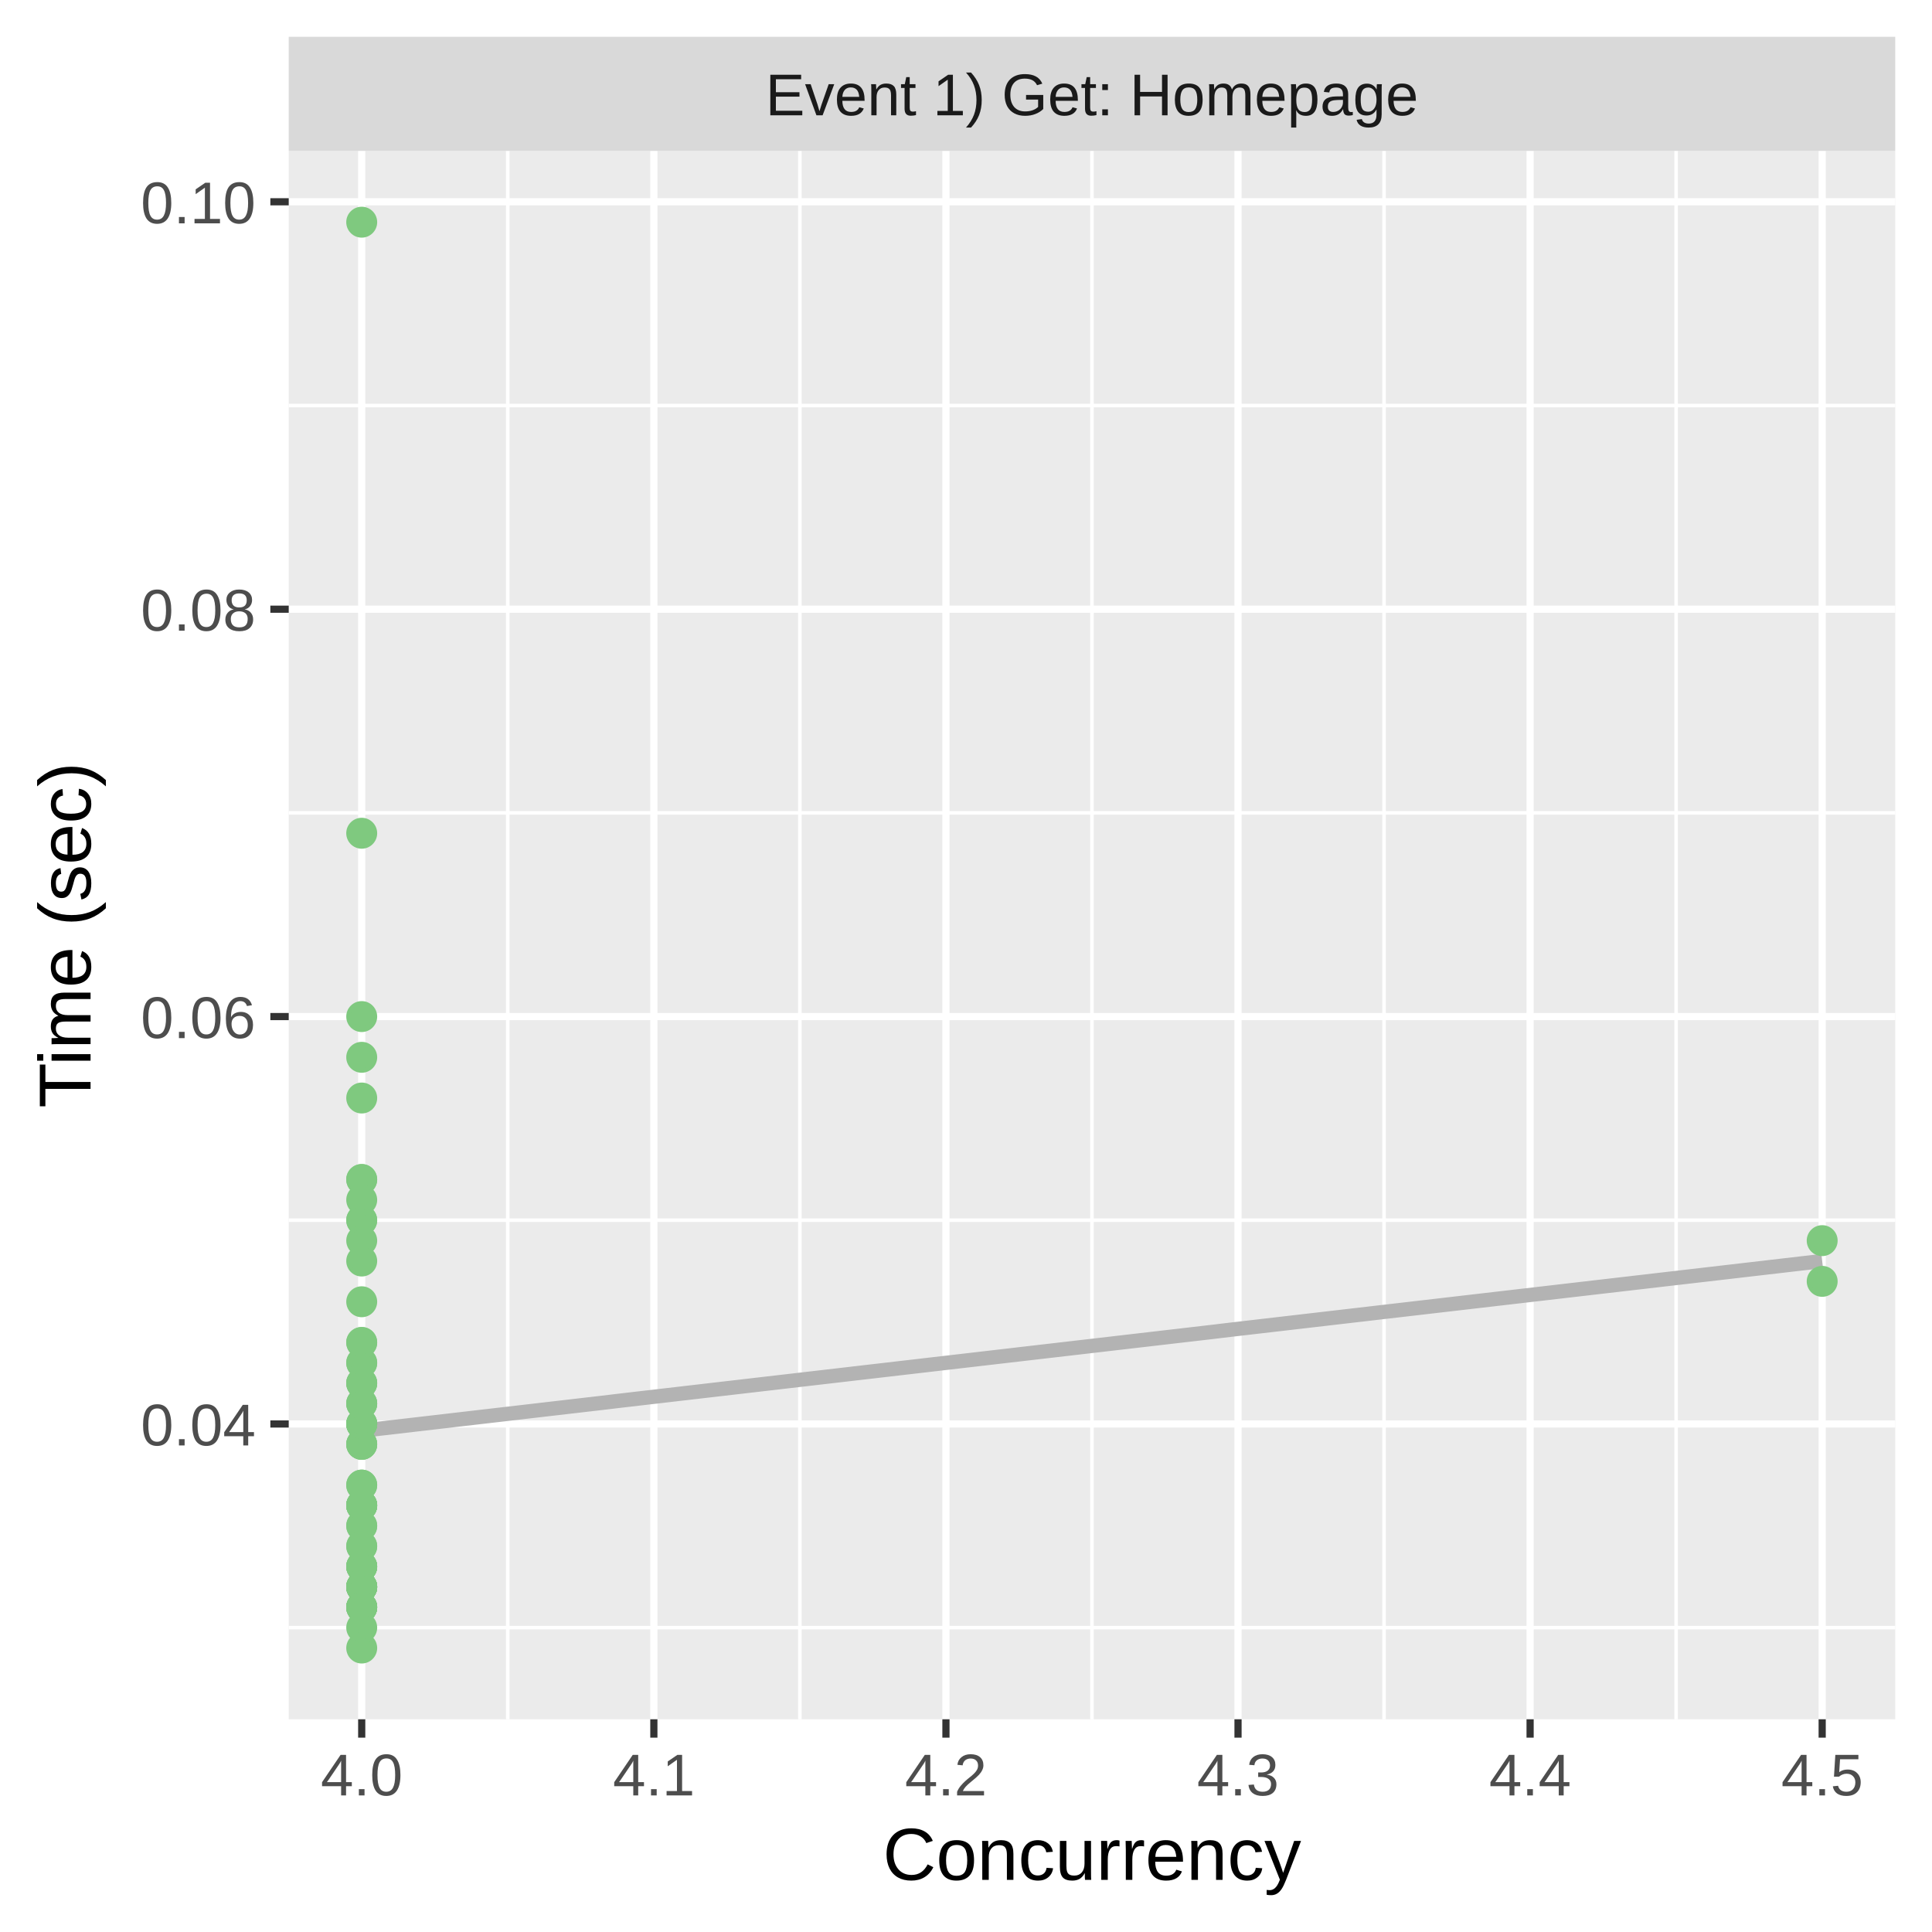
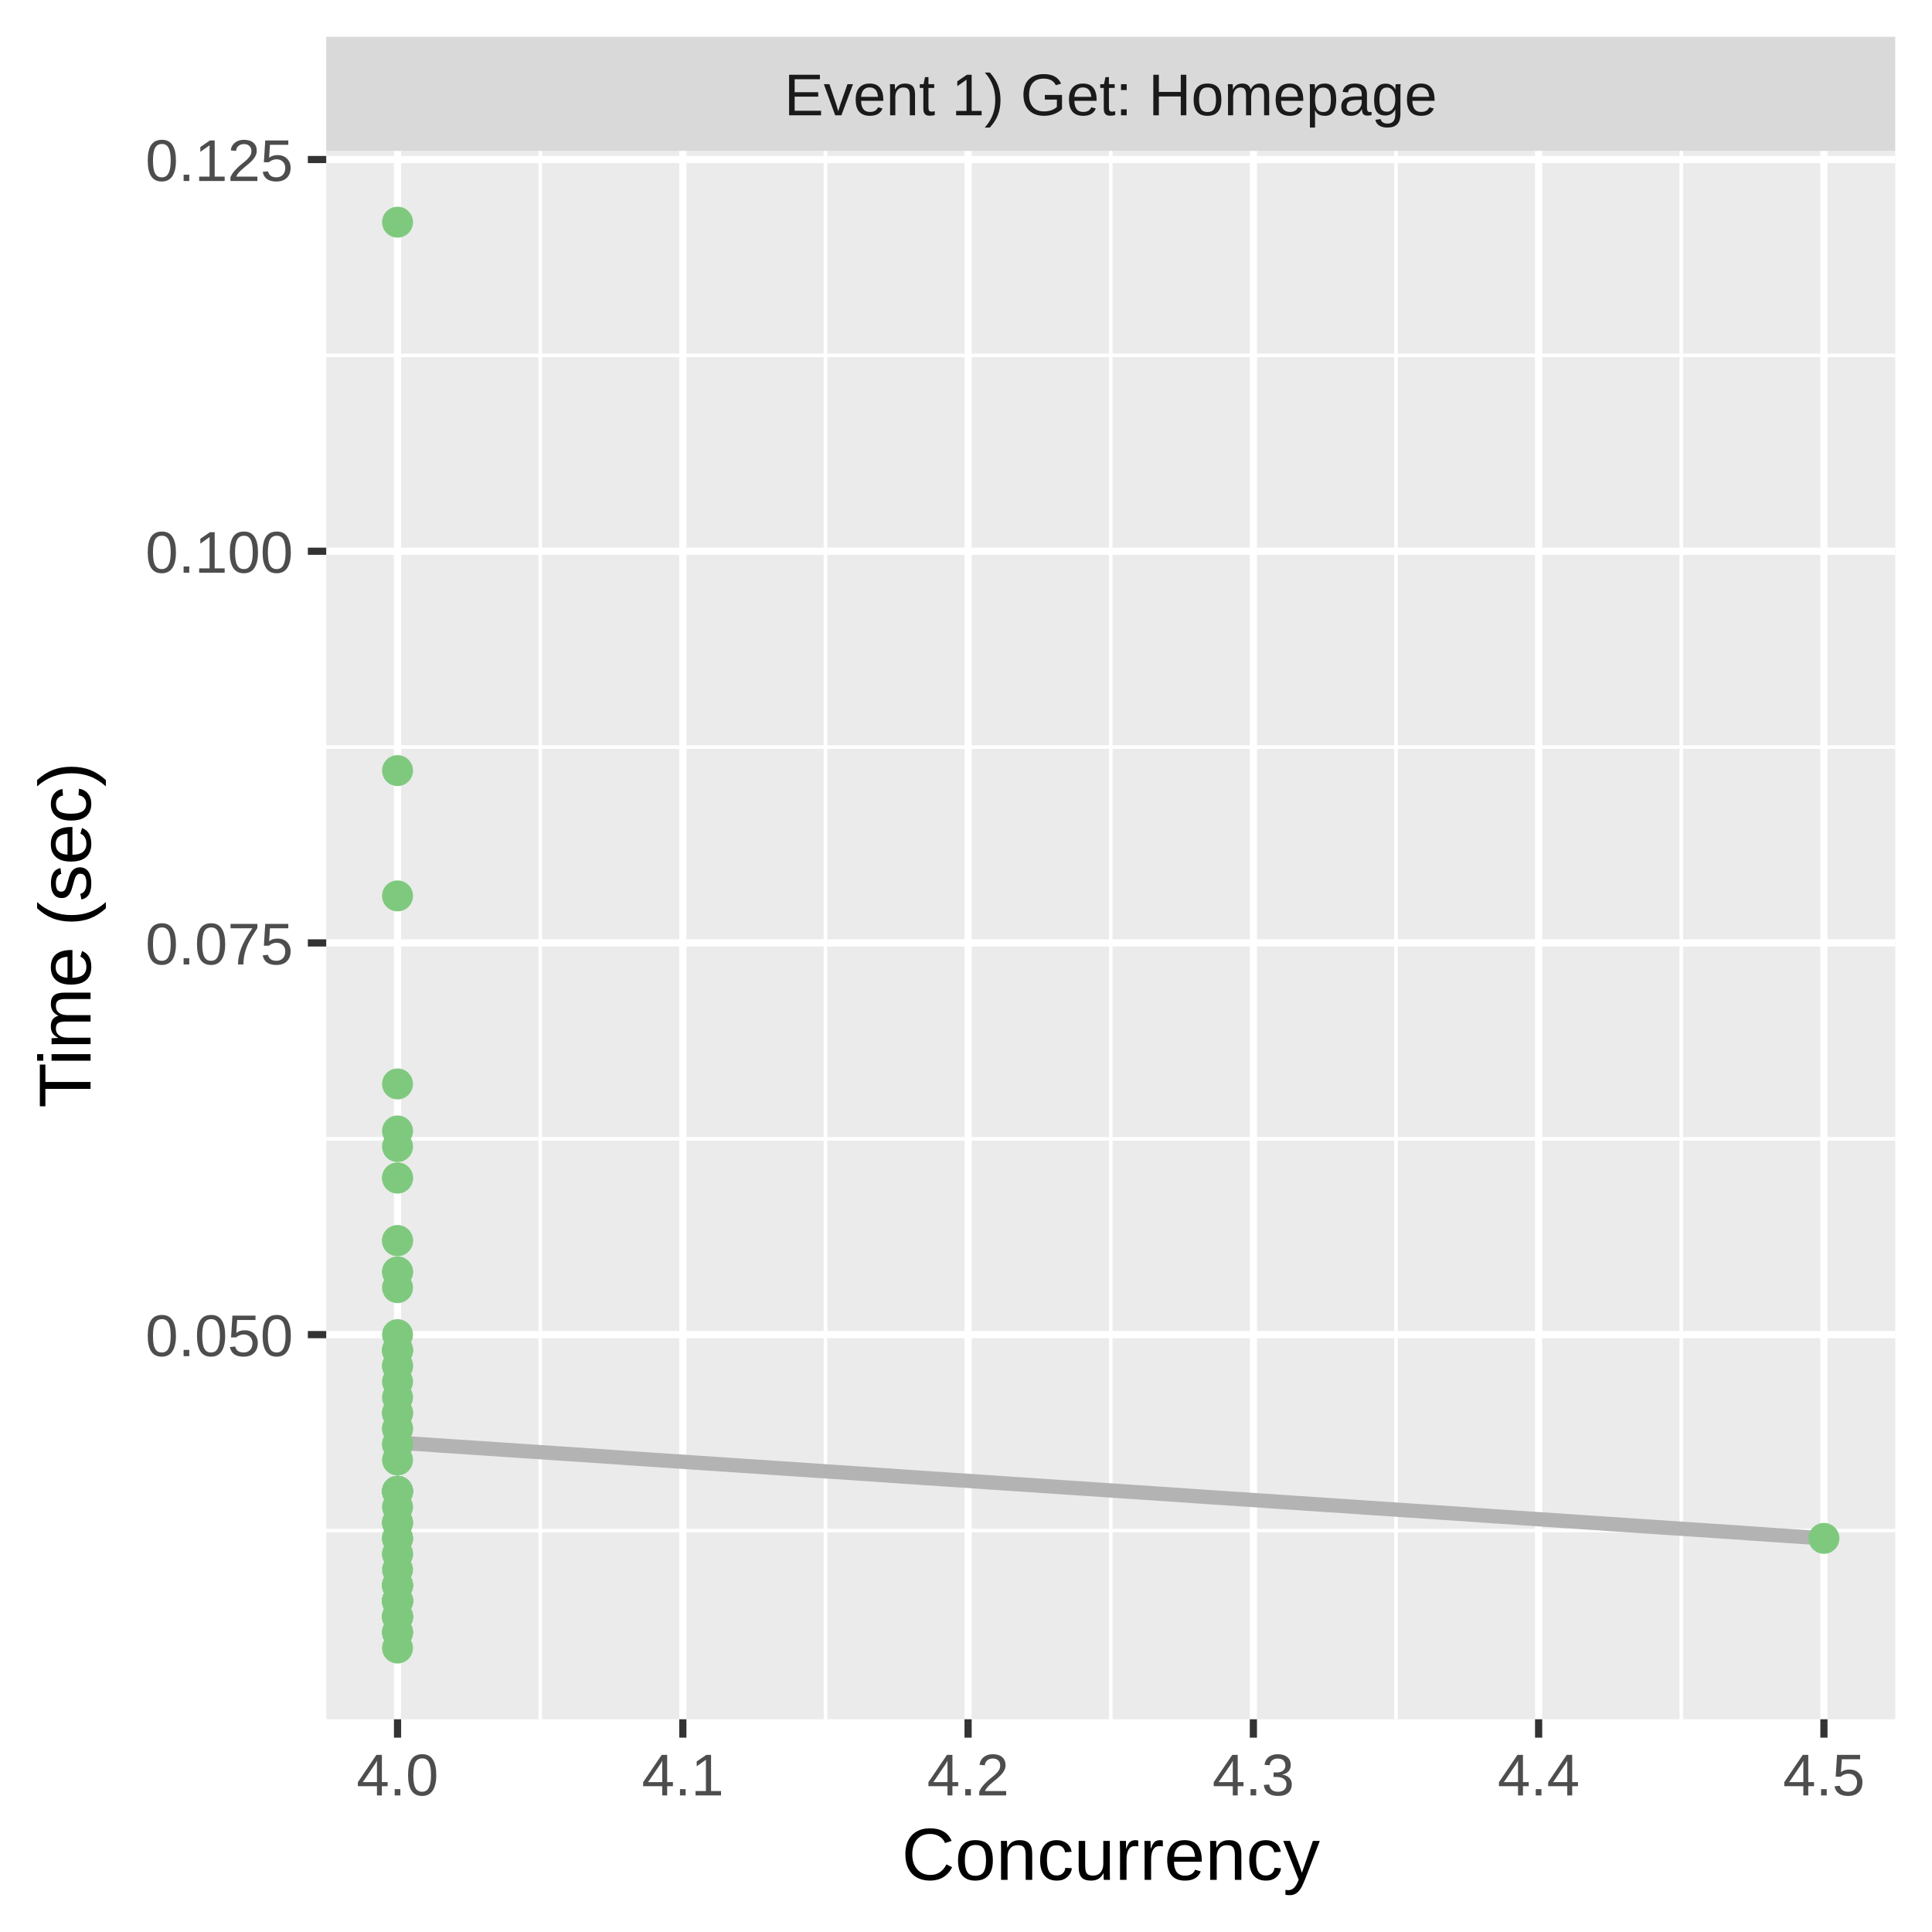
<svg xmlns="http://www.w3.org/2000/svg" class="svglite" width="288.00pt" height="288.00pt" viewBox="0 0 288.00 288.00">
  <defs>
    <style type="text/css">
    .svglite line, .svglite polyline, .svglite polygon, .svglite path, .svglite rect, .svglite circle {
      fill: none;
      stroke: #000000;
      stroke-linecap: round;
      stroke-linejoin: round;
      stroke-miterlimit: 10.00;
    }
    .svglite text {
      white-space: pre;
    }
  </style>
  </defs>
  <rect width="100%" height="100%" style="stroke: none; fill: #FFFFFF;" />
  <defs>
    <clipPath id="cpMC4wMHwyODguMDB8MC4wMHwyODguMDA=">
      <rect x="0.00" y="0.00" width="288.00" height="288.00" />
    </clipPath>
  </defs>
  <g clip-path="url(#cpMC4wMHwyODguMDB8MC4wMHwyODguMDA=)">
    <rect x="0.00" y="0.00" width="288.00" height="288.00" style="stroke-width: 1.07; stroke: #FFFFFF; fill: #FFFFFF;" />
  </g>
  <defs>
-     <clipPath id="cpNDMuMDR8MjgyLjUyfDIyLjQ5fDI1Ni4yOQ==">
-       <rect x="43.04" y="22.49" width="239.48" height="233.80" />
+     <clipPath id="cpNDguNjN8MjgyLjUyfDIyLjQ5fDI1Ni4yOQ==">
+       <rect x="48.63" y="22.49" width="233.89" height="233.80" />
    </clipPath>
  </defs>
-   <g clip-path="url(#cpNDMuMDR8MjgyLjUyfDIyLjQ5fDI1Ni4yOQ==)">
-     <rect x="43.04" y="22.49" width="239.48" height="233.80" style="stroke-width: 1.07; stroke: none; fill: #EBEBEB;" />
-     <polyline points="43.04,242.63 282.52,242.63 " style="stroke-width: 0.53; stroke: #FFFFFF; stroke-linecap: butt;" />
-     <polyline points="43.04,181.90 282.52,181.90 " style="stroke-width: 0.53; stroke: #FFFFFF; stroke-linecap: butt;" />
-     <polyline points="43.04,121.17 282.52,121.17 " style="stroke-width: 0.53; stroke: #FFFFFF; stroke-linecap: butt;" />
-     <polyline points="43.04,60.45 282.52,60.45 " style="stroke-width: 0.53; stroke: #FFFFFF; stroke-linecap: butt;" />
-     <polyline points="75.69,256.29 75.69,22.49 " style="stroke-width: 0.53; stroke: #FFFFFF; stroke-linecap: butt;" />
-     <polyline points="119.24,256.29 119.24,22.49 " style="stroke-width: 0.53; stroke: #FFFFFF; stroke-linecap: butt;" />
-     <polyline points="162.78,256.29 162.78,22.49 " style="stroke-width: 0.53; stroke: #FFFFFF; stroke-linecap: butt;" />
-     <polyline points="206.32,256.29 206.32,22.49 " style="stroke-width: 0.53; stroke: #FFFFFF; stroke-linecap: butt;" />
-     <polyline points="249.86,256.29 249.86,22.49 " style="stroke-width: 0.53; stroke: #FFFFFF; stroke-linecap: butt;" />
-     <polyline points="43.04,212.27 282.52,212.27 " style="stroke-width: 1.07; stroke: #FFFFFF; stroke-linecap: butt;" />
-     <polyline points="43.04,151.54 282.52,151.54 " style="stroke-width: 1.07; stroke: #FFFFFF; stroke-linecap: butt;" />
-     <polyline points="43.04,90.81 282.52,90.81 " style="stroke-width: 1.07; stroke: #FFFFFF; stroke-linecap: butt;" />
-     <polyline points="43.04,30.08 282.52,30.08 " style="stroke-width: 1.07; stroke: #FFFFFF; stroke-linecap: butt;" />
-     <polyline points="53.92,256.29 53.92,22.49 " style="stroke-width: 1.07; stroke: #FFFFFF; stroke-linecap: butt;" />
-     <polyline points="97.47,256.29 97.47,22.49 " style="stroke-width: 1.07; stroke: #FFFFFF; stroke-linecap: butt;" />
-     <polyline points="141.01,256.29 141.01,22.49 " style="stroke-width: 1.07; stroke: #FFFFFF; stroke-linecap: butt;" />
-     <polyline points="184.55,256.29 184.55,22.49 " style="stroke-width: 1.07; stroke: #FFFFFF; stroke-linecap: butt;" />
-     <polyline points="228.09,256.29 228.09,22.49 " style="stroke-width: 1.07; stroke: #FFFFFF; stroke-linecap: butt;" />
-     <polyline points="271.63,256.29 271.63,22.49 " style="stroke-width: 1.07; stroke: #FFFFFF; stroke-linecap: butt;" />
-     <polyline points="53.92,213.28 56.68,212.96 59.44,212.64 62.19,212.32 64.95,212.00 67.70,211.68 70.46,211.36 73.21,211.04 75.97,210.72 78.73,210.40 81.48,210.08 84.24,209.76 86.99,209.44 89.75,209.12 92.51,208.79 95.26,208.47 98.02,208.15 100.77,207.83 103.53,207.51 106.28,207.19 109.04,206.87 111.80,206.55 114.55,206.23 117.31,205.91 120.06,205.59 122.82,205.27 125.58,204.95 128.33,204.63 131.09,204.31 133.84,203.99 136.60,203.67 139.35,203.35 142.11,203.03 144.87,202.71 147.62,202.39 150.38,202.07 153.13,201.75 155.89,201.43 158.65,201.11 161.40,200.79 164.16,200.47 166.91,200.15 169.67,199.83 172.42,199.51 175.18,199.19 177.94,198.87 180.69,198.55 183.45,198.22 186.20,197.90 188.96,197.58 191.72,197.26 194.47,196.94 197.23,196.62 199.98,196.30 202.74,195.98 205.49,195.66 208.25,195.34 211.01,195.02 213.76,194.70 216.52,194.38 219.27,194.06 222.03,193.74 224.79,193.42 227.54,193.10 230.30,192.78 233.05,192.46 235.81,192.14 238.56,191.82 241.32,191.50 244.08,191.18 246.83,190.86 249.59,190.54 252.34,190.22 255.10,189.90 257.86,189.58 260.61,189.26 263.37,188.94 266.12,188.62 268.88,188.30 271.63,187.98 " style="stroke-width: 2.13; stroke: #B3B3B3; stroke-linecap: butt;" />
-     <circle cx="53.92" cy="194.05" r="1.95" style="stroke-width: 0.71; stroke: #7FC97F; fill: #7FC97F;" />
-     <circle cx="53.92" cy="224.41" r="1.95" style="stroke-width: 0.71; stroke: #7FC97F; fill: #7FC97F;" />
-     <circle cx="53.92" cy="242.63" r="1.95" style="stroke-width: 0.71; stroke: #7FC97F; fill: #7FC97F;" />
-     <circle cx="53.92" cy="224.41" r="1.95" style="stroke-width: 0.71; stroke: #7FC97F; fill: #7FC97F;" />
-     <circle cx="53.92" cy="236.56" r="1.95" style="stroke-width: 0.71; stroke: #7FC97F; fill: #7FC97F;" />
-     <circle cx="53.92" cy="224.41" r="1.95" style="stroke-width: 0.71; stroke: #7FC97F; fill: #7FC97F;" />
-     <circle cx="53.92" cy="239.59" r="1.95" style="stroke-width: 0.71; stroke: #7FC97F; fill: #7FC97F;" />
-     <circle cx="53.92" cy="212.27" r="1.95" style="stroke-width: 0.71; stroke: #7FC97F; fill: #7FC97F;" />
-     <circle cx="53.92" cy="175.83" r="1.95" style="stroke-width: 0.71; stroke: #7FC97F; fill: #7FC97F;" />
-     <circle cx="53.92" cy="181.90" r="1.95" style="stroke-width: 0.71; stroke: #7FC97F; fill: #7FC97F;" />
-     <circle cx="53.92" cy="236.56" r="1.95" style="stroke-width: 0.71; stroke: #7FC97F; fill: #7FC97F;" />
-     <circle cx="53.92" cy="239.59" r="1.95" style="stroke-width: 0.71; stroke: #7FC97F; fill: #7FC97F;" />
-     <circle cx="53.92" cy="215.30" r="1.95" style="stroke-width: 0.71; stroke: #7FC97F; fill: #7FC97F;" />
-     <circle cx="53.92" cy="224.41" r="1.95" style="stroke-width: 0.71; stroke: #7FC97F; fill: #7FC97F;" />
-     <circle cx="53.92" cy="233.52" r="1.95" style="stroke-width: 0.71; stroke: #7FC97F; fill: #7FC97F;" />
-     <circle cx="53.92" cy="151.54" r="1.95" style="stroke-width: 0.71; stroke: #7FC97F; fill: #7FC97F;" />
-     <circle cx="53.92" cy="215.30" r="1.95" style="stroke-width: 0.71; stroke: #7FC97F; fill: #7FC97F;" />
-     <circle cx="53.92" cy="224.41" r="1.95" style="stroke-width: 0.71; stroke: #7FC97F; fill: #7FC97F;" />
-     <circle cx="53.92" cy="236.56" r="1.95" style="stroke-width: 0.71; stroke: #7FC97F; fill: #7FC97F;" />
-     <circle cx="53.92" cy="212.27" r="1.95" style="stroke-width: 0.71; stroke: #7FC97F; fill: #7FC97F;" />
-     <circle cx="53.92" cy="212.27" r="1.95" style="stroke-width: 0.71; stroke: #7FC97F; fill: #7FC97F;" />
-     <circle cx="53.92" cy="209.23" r="1.95" style="stroke-width: 0.71; stroke: #7FC97F; fill: #7FC97F;" />
-     <circle cx="53.92" cy="224.41" r="1.95" style="stroke-width: 0.71; stroke: #7FC97F; fill: #7FC97F;" />
-     <circle cx="53.92" cy="200.12" r="1.95" style="stroke-width: 0.71; stroke: #7FC97F; fill: #7FC97F;" />
-     <circle cx="53.92" cy="181.90" r="1.95" style="stroke-width: 0.71; stroke: #7FC97F; fill: #7FC97F;" />
-     <circle cx="53.92" cy="236.56" r="1.95" style="stroke-width: 0.71; stroke: #7FC97F; fill: #7FC97F;" />
-     <circle cx="53.92" cy="157.61" r="1.95" style="stroke-width: 0.71; stroke: #7FC97F; fill: #7FC97F;" />
-     <circle cx="53.92" cy="124.21" r="1.95" style="stroke-width: 0.71; stroke: #7FC97F; fill: #7FC97F;" />
-     <circle cx="53.92" cy="233.52" r="1.95" style="stroke-width: 0.71; stroke: #7FC97F; fill: #7FC97F;" />
-     <circle cx="271.63" cy="191.01" r="1.95" style="stroke-width: 0.71; stroke: #7FC97F; fill: #7FC97F;" />
-     <circle cx="53.92" cy="209.23" r="1.95" style="stroke-width: 0.71; stroke: #7FC97F; fill: #7FC97F;" />
-     <circle cx="53.92" cy="230.49" r="1.95" style="stroke-width: 0.71; stroke: #7FC97F; fill: #7FC97F;" />
-     <circle cx="53.92" cy="236.56" r="1.95" style="stroke-width: 0.71; stroke: #7FC97F; fill: #7FC97F;" />
-     <circle cx="53.92" cy="236.56" r="1.95" style="stroke-width: 0.71; stroke: #7FC97F; fill: #7FC97F;" />
-     <circle cx="53.92" cy="221.38" r="1.95" style="stroke-width: 0.71; stroke: #7FC97F; fill: #7FC97F;" />
-     <circle cx="53.92" cy="239.59" r="1.95" style="stroke-width: 0.71; stroke: #7FC97F; fill: #7FC97F;" />
-     <circle cx="53.92" cy="236.56" r="1.95" style="stroke-width: 0.71; stroke: #7FC97F; fill: #7FC97F;" />
-     <circle cx="53.92" cy="233.52" r="1.95" style="stroke-width: 0.71; stroke: #7FC97F; fill: #7FC97F;" />
-     <circle cx="53.92" cy="221.38" r="1.95" style="stroke-width: 0.71; stroke: #7FC97F; fill: #7FC97F;" />
-     <circle cx="53.92" cy="239.59" r="1.95" style="stroke-width: 0.71; stroke: #7FC97F; fill: #7FC97F;" />
-     <circle cx="53.92" cy="227.45" r="1.95" style="stroke-width: 0.71; stroke: #7FC97F; fill: #7FC97F;" />
-     <circle cx="53.92" cy="200.12" r="1.95" style="stroke-width: 0.71; stroke: #7FC97F; fill: #7FC97F;" />
-     <circle cx="53.92" cy="163.68" r="1.95" style="stroke-width: 0.71; stroke: #7FC97F; fill: #7FC97F;" />
-     <circle cx="271.63" cy="184.94" r="1.95" style="stroke-width: 0.71; stroke: #7FC97F; fill: #7FC97F;" />
-     <circle cx="53.92" cy="175.83" r="1.95" style="stroke-width: 0.71; stroke: #7FC97F; fill: #7FC97F;" />
-     <circle cx="53.92" cy="245.67" r="1.95" style="stroke-width: 0.71; stroke: #7FC97F; fill: #7FC97F;" />
-     <circle cx="53.92" cy="203.16" r="1.95" style="stroke-width: 0.71; stroke: #7FC97F; fill: #7FC97F;" />
-     <circle cx="53.92" cy="212.27" r="1.95" style="stroke-width: 0.71; stroke: #7FC97F; fill: #7FC97F;" />
-     <circle cx="53.92" cy="227.45" r="1.95" style="stroke-width: 0.71; stroke: #7FC97F; fill: #7FC97F;" />
-     <circle cx="53.92" cy="206.19" r="1.95" style="stroke-width: 0.71; stroke: #7FC97F; fill: #7FC97F;" />
-     <circle cx="53.92" cy="233.52" r="1.95" style="stroke-width: 0.71; stroke: #7FC97F; fill: #7FC97F;" />
-     <circle cx="53.92" cy="236.56" r="1.95" style="stroke-width: 0.71; stroke: #7FC97F; fill: #7FC97F;" />
-     <circle cx="53.92" cy="236.56" r="1.95" style="stroke-width: 0.71; stroke: #7FC97F; fill: #7FC97F;" />
-     <circle cx="53.92" cy="178.87" r="1.95" style="stroke-width: 0.71; stroke: #7FC97F; fill: #7FC97F;" />
-     <circle cx="53.92" cy="187.98" r="1.95" style="stroke-width: 0.71; stroke: #7FC97F; fill: #7FC97F;" />
-     <circle cx="53.92" cy="224.41" r="1.95" style="stroke-width: 0.71; stroke: #7FC97F; fill: #7FC97F;" />
-     <circle cx="53.92" cy="236.56" r="1.95" style="stroke-width: 0.71; stroke: #7FC97F; fill: #7FC97F;" />
-     <circle cx="53.92" cy="233.52" r="1.95" style="stroke-width: 0.71; stroke: #7FC97F; fill: #7FC97F;" />
-     <circle cx="53.92" cy="203.16" r="1.95" style="stroke-width: 0.71; stroke: #7FC97F; fill: #7FC97F;" />
-     <circle cx="53.92" cy="230.49" r="1.95" style="stroke-width: 0.71; stroke: #7FC97F; fill: #7FC97F;" />
-     <circle cx="53.92" cy="239.59" r="1.95" style="stroke-width: 0.71; stroke: #7FC97F; fill: #7FC97F;" />
-     <circle cx="53.92" cy="236.56" r="1.95" style="stroke-width: 0.71; stroke: #7FC97F; fill: #7FC97F;" />
-     <circle cx="53.92" cy="239.59" r="1.95" style="stroke-width: 0.71; stroke: #7FC97F; fill: #7FC97F;" />
-     <circle cx="53.92" cy="215.30" r="1.95" style="stroke-width: 0.71; stroke: #7FC97F; fill: #7FC97F;" />
-     <circle cx="53.92" cy="212.27" r="1.95" style="stroke-width: 0.71; stroke: #7FC97F; fill: #7FC97F;" />
-     <circle cx="53.92" cy="239.59" r="1.95" style="stroke-width: 0.71; stroke: #7FC97F; fill: #7FC97F;" />
-     <circle cx="53.92" cy="209.23" r="1.95" style="stroke-width: 0.71; stroke: #7FC97F; fill: #7FC97F;" />
-     <circle cx="53.92" cy="206.19" r="1.95" style="stroke-width: 0.71; stroke: #7FC97F; fill: #7FC97F;" />
-     <circle cx="53.92" cy="33.12" r="1.95" style="stroke-width: 0.71; stroke: #7FC97F; fill: #7FC97F;" />
-     <circle cx="53.92" cy="184.94" r="1.95" style="stroke-width: 0.71; stroke: #7FC97F; fill: #7FC97F;" />
-     <circle cx="53.92" cy="206.19" r="1.95" style="stroke-width: 0.71; stroke: #7FC97F; fill: #7FC97F;" />
+   <g clip-path="url(#cpNDguNjN8MjgyLjUyfDIyLjQ5fDI1Ni4yOQ==)">
+     <rect x="48.63" y="22.49" width="233.89" height="233.80" style="stroke-width: 1.07; stroke: none; fill: #EBEBEB;" />
+     <polyline points="48.63,228.15 282.52,228.15 " style="stroke-width: 0.53; stroke: #FFFFFF; stroke-linecap: butt;" />
+     <polyline points="48.63,169.76 282.52,169.76 " style="stroke-width: 0.53; stroke: #FFFFFF; stroke-linecap: butt;" />
+     <polyline points="48.63,111.36 282.52,111.36 " style="stroke-width: 0.53; stroke: #FFFFFF; stroke-linecap: butt;" />
+     <polyline points="48.63,52.97 282.52,52.97 " style="stroke-width: 0.53; stroke: #FFFFFF; stroke-linecap: butt;" />
+     <polyline points="80.53,256.29 80.53,22.49 " style="stroke-width: 0.53; stroke: #FFFFFF; stroke-linecap: butt;" />
+     <polyline points="123.05,256.29 123.05,22.49 " style="stroke-width: 0.53; stroke: #FFFFFF; stroke-linecap: butt;" />
+     <polyline points="165.58,256.29 165.58,22.49 " style="stroke-width: 0.53; stroke: #FFFFFF; stroke-linecap: butt;" />
+     <polyline points="208.10,256.29 208.10,22.49 " style="stroke-width: 0.53; stroke: #FFFFFF; stroke-linecap: butt;" />
+     <polyline points="250.63,256.29 250.63,22.49 " style="stroke-width: 0.53; stroke: #FFFFFF; stroke-linecap: butt;" />
+     <polyline points="48.63,198.95 282.52,198.95 " style="stroke-width: 1.07; stroke: #FFFFFF; stroke-linecap: butt;" />
+     <polyline points="48.63,140.56 282.52,140.56 " style="stroke-width: 1.07; stroke: #FFFFFF; stroke-linecap: butt;" />
+     <polyline points="48.63,82.17 282.52,82.17 " style="stroke-width: 1.07; stroke: #FFFFFF; stroke-linecap: butt;" />
+     <polyline points="48.63,23.78 282.52,23.78 " style="stroke-width: 1.07; stroke: #FFFFFF; stroke-linecap: butt;" />
+     <polyline points="59.26,256.29 59.26,22.49 " style="stroke-width: 1.07; stroke: #FFFFFF; stroke-linecap: butt;" />
+     <polyline points="101.79,256.29 101.79,22.49 " style="stroke-width: 1.07; stroke: #FFFFFF; stroke-linecap: butt;" />
+     <polyline points="144.31,256.29 144.31,22.49 " style="stroke-width: 1.07; stroke: #FFFFFF; stroke-linecap: butt;" />
+     <polyline points="186.84,256.29 186.84,22.49 " style="stroke-width: 1.07; stroke: #FFFFFF; stroke-linecap: butt;" />
+     <polyline points="229.36,256.29 229.36,22.49 " style="stroke-width: 1.07; stroke: #FFFFFF; stroke-linecap: butt;" />
+     <polyline points="271.89,256.29 271.89,22.49 " style="stroke-width: 1.07; stroke: #FFFFFF; stroke-linecap: butt;" />
+     <polyline points="59.26,215.05 61.96,215.23 64.65,215.41 67.34,215.59 70.03,215.77 72.72,215.95 75.41,216.13 78.10,216.31 80.80,216.49 83.49,216.67 86.18,216.85 88.87,217.03 91.56,217.21 94.25,217.40 96.94,217.58 99.64,217.76 102.33,217.94 105.02,218.12 107.71,218.30 110.40,218.48 113.09,218.66 115.78,218.84 118.48,219.02 121.17,219.20 123.86,219.38 126.55,219.56 129.24,219.74 131.93,219.92 134.62,220.11 137.32,220.29 140.01,220.47 142.70,220.65 145.39,220.83 148.08,221.01 150.77,221.19 153.46,221.37 156.16,221.55 158.85,221.73 161.54,221.91 164.23,222.09 166.92,222.27 169.61,222.45 172.31,222.63 175.00,222.81 177.69,223.00 180.38,223.18 183.07,223.36 185.76,223.54 188.45,223.72 191.15,223.90 193.84,224.08 196.53,224.26 199.22,224.44 201.91,224.62 204.60,224.80 207.29,224.98 209.99,225.16 212.68,225.34 215.37,225.52 218.06,225.70 220.75,225.89 223.44,226.07 226.13,226.25 228.83,226.43 231.52,226.61 234.21,226.79 236.90,226.97 239.59,227.15 242.28,227.33 244.97,227.51 247.67,227.69 250.36,227.87 253.05,228.05 255.74,228.23 258.43,228.41 261.12,228.59 263.81,228.78 266.51,228.96 269.20,229.14 271.89,229.32 " style="stroke-width: 2.13; stroke: #B3B3B3; stroke-linecap: butt;" />
+     <circle cx="59.26" cy="231.65" r="1.95" style="stroke-width: 0.71; stroke: #7FC97F; fill: #7FC97F;" />
+     <circle cx="59.26" cy="241.00" r="1.95" style="stroke-width: 0.71; stroke: #7FC97F; fill: #7FC97F;" />
+     <circle cx="59.26" cy="184.94" r="1.95" style="stroke-width: 0.71; stroke: #7FC97F; fill: #7FC97F;" />
+     <circle cx="59.26" cy="201.29" r="1.95" style="stroke-width: 0.71; stroke: #7FC97F; fill: #7FC97F;" />
+     <circle cx="59.26" cy="222.31" r="1.95" style="stroke-width: 0.71; stroke: #7FC97F; fill: #7FC97F;" />
+     <circle cx="59.26" cy="203.62" r="1.95" style="stroke-width: 0.71; stroke: #7FC97F; fill: #7FC97F;" />
+     <circle cx="59.26" cy="198.95" r="1.95" style="stroke-width: 0.71; stroke: #7FC97F; fill: #7FC97F;" />
+     <circle cx="59.26" cy="203.62" r="1.95" style="stroke-width: 0.71; stroke: #7FC97F; fill: #7FC97F;" />
+     <circle cx="59.26" cy="238.66" r="1.95" style="stroke-width: 0.71; stroke: #7FC97F; fill: #7FC97F;" />
+     <circle cx="59.26" cy="229.32" r="1.95" style="stroke-width: 0.71; stroke: #7FC97F; fill: #7FC97F;" />
+     <circle cx="59.26" cy="222.31" r="1.95" style="stroke-width: 0.71; stroke: #7FC97F; fill: #7FC97F;" />
+     <circle cx="59.26" cy="210.63" r="1.95" style="stroke-width: 0.71; stroke: #7FC97F; fill: #7FC97F;" />
+     <circle cx="59.26" cy="33.12" r="1.95" style="stroke-width: 0.71; stroke: #7FC97F; fill: #7FC97F;" />
+     <circle cx="59.26" cy="236.32" r="1.95" style="stroke-width: 0.71; stroke: #7FC97F; fill: #7FC97F;" />
+     <circle cx="59.26" cy="241.00" r="1.95" style="stroke-width: 0.71; stroke: #7FC97F; fill: #7FC97F;" />
+     <circle cx="59.26" cy="175.60" r="1.95" style="stroke-width: 0.71; stroke: #7FC97F; fill: #7FC97F;" />
+     <circle cx="59.26" cy="168.59" r="1.95" style="stroke-width: 0.71; stroke: #7FC97F; fill: #7FC97F;" />
+     <circle cx="59.26" cy="189.61" r="1.95" style="stroke-width: 0.71; stroke: #7FC97F; fill: #7FC97F;" />
+     <circle cx="59.26" cy="161.58" r="1.95" style="stroke-width: 0.71; stroke: #7FC97F; fill: #7FC97F;" />
+     <circle cx="59.26" cy="236.32" r="1.95" style="stroke-width: 0.71; stroke: #7FC97F; fill: #7FC97F;" />
+     <circle cx="59.26" cy="238.66" r="1.95" style="stroke-width: 0.71; stroke: #7FC97F; fill: #7FC97F;" />
+     <circle cx="59.26" cy="236.32" r="1.95" style="stroke-width: 0.71; stroke: #7FC97F; fill: #7FC97F;" />
+     <circle cx="59.26" cy="236.32" r="1.95" style="stroke-width: 0.71; stroke: #7FC97F; fill: #7FC97F;" />
+     <circle cx="59.26" cy="212.97" r="1.95" style="stroke-width: 0.71; stroke: #7FC97F; fill: #7FC97F;" />
+     <circle cx="59.26" cy="184.94" r="1.95" style="stroke-width: 0.71; stroke: #7FC97F; fill: #7FC97F;" />
+     <circle cx="59.26" cy="175.60" r="1.95" style="stroke-width: 0.71; stroke: #7FC97F; fill: #7FC97F;" />
+     <circle cx="59.26" cy="215.30" r="1.95" style="stroke-width: 0.71; stroke: #7FC97F; fill: #7FC97F;" />
+     <circle cx="59.26" cy="236.32" r="1.95" style="stroke-width: 0.71; stroke: #7FC97F; fill: #7FC97F;" />
+     <circle cx="59.26" cy="226.98" r="1.95" style="stroke-width: 0.71; stroke: #7FC97F; fill: #7FC97F;" />
+     <circle cx="59.26" cy="215.30" r="1.95" style="stroke-width: 0.71; stroke: #7FC97F; fill: #7FC97F;" />
+     <circle cx="59.26" cy="212.97" r="1.95" style="stroke-width: 0.71; stroke: #7FC97F; fill: #7FC97F;" />
+     <circle cx="59.26" cy="241.00" r="1.95" style="stroke-width: 0.71; stroke: #7FC97F; fill: #7FC97F;" />
+     <circle cx="59.26" cy="238.66" r="1.95" style="stroke-width: 0.71; stroke: #7FC97F; fill: #7FC97F;" />
+     <circle cx="59.26" cy="229.32" r="1.95" style="stroke-width: 0.71; stroke: #7FC97F; fill: #7FC97F;" />
+     <circle cx="59.26" cy="224.65" r="1.95" style="stroke-width: 0.71; stroke: #7FC97F; fill: #7FC97F;" />
+     <circle cx="59.26" cy="189.61" r="1.95" style="stroke-width: 0.71; stroke: #7FC97F; fill: #7FC97F;" />
+     <circle cx="59.26" cy="238.66" r="1.95" style="stroke-width: 0.71; stroke: #7FC97F; fill: #7FC97F;" />
+     <circle cx="59.26" cy="222.31" r="1.95" style="stroke-width: 0.71; stroke: #7FC97F; fill: #7FC97F;" />
+     <circle cx="59.26" cy="241.00" r="1.95" style="stroke-width: 0.71; stroke: #7FC97F; fill: #7FC97F;" />
+     <circle cx="59.26" cy="222.31" r="1.95" style="stroke-width: 0.71; stroke: #7FC97F; fill: #7FC97F;" />
+     <circle cx="59.26" cy="241.00" r="1.95" style="stroke-width: 0.71; stroke: #7FC97F; fill: #7FC97F;" />
+     <circle cx="59.26" cy="222.31" r="1.95" style="stroke-width: 0.71; stroke: #7FC97F; fill: #7FC97F;" />
+     <circle cx="59.26" cy="233.99" r="1.95" style="stroke-width: 0.71; stroke: #7FC97F; fill: #7FC97F;" />
+     <circle cx="59.26" cy="243.33" r="1.95" style="stroke-width: 0.71; stroke: #7FC97F; fill: #7FC97F;" />
+     <circle cx="59.26" cy="201.29" r="1.95" style="stroke-width: 0.71; stroke: #7FC97F; fill: #7FC97F;" />
+     <circle cx="59.26" cy="238.66" r="1.95" style="stroke-width: 0.71; stroke: #7FC97F; fill: #7FC97F;" />
+     <circle cx="59.26" cy="238.66" r="1.95" style="stroke-width: 0.71; stroke: #7FC97F; fill: #7FC97F;" />
+     <circle cx="59.26" cy="114.87" r="1.95" style="stroke-width: 0.71; stroke: #7FC97F; fill: #7FC97F;" />
+     <circle cx="59.26" cy="238.66" r="1.95" style="stroke-width: 0.71; stroke: #7FC97F; fill: #7FC97F;" />
+     <circle cx="59.26" cy="226.98" r="1.95" style="stroke-width: 0.71; stroke: #7FC97F; fill: #7FC97F;" />
+     <circle cx="59.26" cy="205.96" r="1.95" style="stroke-width: 0.71; stroke: #7FC97F; fill: #7FC97F;" />
+     <circle cx="59.26" cy="217.64" r="1.95" style="stroke-width: 0.71; stroke: #7FC97F; fill: #7FC97F;" />
+     <circle cx="59.26" cy="210.63" r="1.95" style="stroke-width: 0.71; stroke: #7FC97F; fill: #7FC97F;" />
+     <circle cx="59.26" cy="222.31" r="1.95" style="stroke-width: 0.71; stroke: #7FC97F; fill: #7FC97F;" />
+     <circle cx="59.26" cy="238.66" r="1.95" style="stroke-width: 0.71; stroke: #7FC97F; fill: #7FC97F;" />
+     <circle cx="59.26" cy="226.98" r="1.95" style="stroke-width: 0.71; stroke: #7FC97F; fill: #7FC97F;" />
+     <circle cx="59.26" cy="201.29" r="1.95" style="stroke-width: 0.71; stroke: #7FC97F; fill: #7FC97F;" />
+     <circle cx="59.26" cy="201.29" r="1.95" style="stroke-width: 0.71; stroke: #7FC97F; fill: #7FC97F;" />
+     <circle cx="59.26" cy="238.66" r="1.95" style="stroke-width: 0.71; stroke: #7FC97F; fill: #7FC97F;" />
+     <circle cx="59.26" cy="191.95" r="1.95" style="stroke-width: 0.71; stroke: #7FC97F; fill: #7FC97F;" />
+     <circle cx="59.26" cy="238.66" r="1.95" style="stroke-width: 0.71; stroke: #7FC97F; fill: #7FC97F;" />
+     <circle cx="271.89" cy="229.32" r="1.95" style="stroke-width: 0.71; stroke: #7FC97F; fill: #7FC97F;" />
+     <circle cx="59.26" cy="229.32" r="1.95" style="stroke-width: 0.71; stroke: #7FC97F; fill: #7FC97F;" />
+     <circle cx="59.26" cy="243.33" r="1.95" style="stroke-width: 0.71; stroke: #7FC97F; fill: #7FC97F;" />
+     <circle cx="59.26" cy="133.55" r="1.95" style="stroke-width: 0.71; stroke: #7FC97F; fill: #7FC97F;" />
+     <circle cx="59.26" cy="238.66" r="1.95" style="stroke-width: 0.71; stroke: #7FC97F; fill: #7FC97F;" />
+     <circle cx="59.26" cy="170.92" r="1.95" style="stroke-width: 0.71; stroke: #7FC97F; fill: #7FC97F;" />
+     <circle cx="59.26" cy="238.66" r="1.95" style="stroke-width: 0.71; stroke: #7FC97F; fill: #7FC97F;" />
+     <circle cx="59.26" cy="231.65" r="1.95" style="stroke-width: 0.71; stroke: #7FC97F; fill: #7FC97F;" />
+     <circle cx="59.26" cy="208.30" r="1.95" style="stroke-width: 0.71; stroke: #7FC97F; fill: #7FC97F;" />
+     <circle cx="59.26" cy="245.67" r="1.95" style="stroke-width: 0.71; stroke: #7FC97F; fill: #7FC97F;" />
+     <circle cx="59.26" cy="243.33" r="1.95" style="stroke-width: 0.71; stroke: #7FC97F; fill: #7FC97F;" />
+     <circle cx="59.26" cy="241.00" r="1.95" style="stroke-width: 0.71; stroke: #7FC97F; fill: #7FC97F;" />
+     <circle cx="59.26" cy="210.63" r="1.95" style="stroke-width: 0.71; stroke: #7FC97F; fill: #7FC97F;" />
  </g>
  <g clip-path="url(#cpMC4wMHwyODguMDB8MC4wMHwyODguMDA=)">
</g>
  <defs>
-     <clipPath id="cpNDMuMDR8MjgyLjUyfDUuNDh8MjIuNDk=">
-       <rect x="43.04" y="5.48" width="239.48" height="17.01" />
+     <clipPath id="cpNDguNjN8MjgyLjUyfDUuNDh8MjIuNDk=">
+       <rect x="48.63" y="5.48" width="233.89" height="17.01" />
    </clipPath>
  </defs>
-   <g clip-path="url(#cpNDMuMDR8MjgyLjUyfDUuNDh8MjIuNDk=)">
-     <rect x="43.04" y="5.48" width="239.48" height="17.01" style="stroke-width: 1.07; stroke: none; fill: #D9D9D9;" />
-     <text x="162.78" y="17.19" text-anchor="middle" style="font-size: 8.80px;fill: #1A1A1A; font-family: &quot;Liberation Sans&quot;;" textLength="109.22px" lengthAdjust="spacingAndGlyphs">Event 1) Get: Homepage</text>
+   <g clip-path="url(#cpNDguNjN8MjgyLjUyfDUuNDh8MjIuNDk=)">
+     <rect x="48.63" y="5.48" width="233.89" height="17.01" style="stroke-width: 1.07; stroke: none; fill: #D9D9D9;" />
+     <text x="165.58" y="17.19" text-anchor="middle" style="font-size: 8.80px;fill: #1A1A1A; font-family: &quot;Liberation Sans&quot;;" textLength="109.22px" lengthAdjust="spacingAndGlyphs">Event 1) Get: Homepage</text>
  </g>
  <g clip-path="url(#cpMC4wMHwyODguMDB8MC4wMHwyODguMDA=)">
-     <polyline points="53.92,259.03 53.92,256.29 " style="stroke-width: 1.07; stroke: #333333; stroke-linecap: butt;" />
-     <polyline points="97.47,259.03 97.47,256.29 " style="stroke-width: 1.07; stroke: #333333; stroke-linecap: butt;" />
-     <polyline points="141.01,259.03 141.01,256.29 " style="stroke-width: 1.07; stroke: #333333; stroke-linecap: butt;" />
-     <polyline points="184.55,259.03 184.55,256.29 " style="stroke-width: 1.07; stroke: #333333; stroke-linecap: butt;" />
-     <polyline points="228.09,259.03 228.09,256.29 " style="stroke-width: 1.07; stroke: #333333; stroke-linecap: butt;" />
-     <polyline points="271.63,259.03 271.63,256.29 " style="stroke-width: 1.07; stroke: #333333; stroke-linecap: butt;" />
-     <text x="53.92" y="267.64" text-anchor="middle" style="font-size: 8.80px;fill: #4D4D4D; font-family: &quot;Liberation Sans&quot;;" textLength="13.98px" lengthAdjust="spacingAndGlyphs">4.0</text>
-     <text x="97.47" y="267.64" text-anchor="middle" style="font-size: 8.80px;fill: #4D4D4D; font-family: &quot;Liberation Sans&quot;;" textLength="13.98px" lengthAdjust="spacingAndGlyphs">4.1</text>
-     <text x="141.01" y="267.64" text-anchor="middle" style="font-size: 8.80px;fill: #4D4D4D; font-family: &quot;Liberation Sans&quot;;" textLength="13.98px" lengthAdjust="spacingAndGlyphs">4.2</text>
-     <text x="184.55" y="267.64" text-anchor="middle" style="font-size: 8.80px;fill: #4D4D4D; font-family: &quot;Liberation Sans&quot;;" textLength="13.98px" lengthAdjust="spacingAndGlyphs">4.3</text>
-     <text x="228.09" y="267.64" text-anchor="middle" style="font-size: 8.80px;fill: #4D4D4D; font-family: &quot;Liberation Sans&quot;;" textLength="13.98px" lengthAdjust="spacingAndGlyphs">4.4</text>
-     <text x="271.63" y="267.64" text-anchor="middle" style="font-size: 8.80px;fill: #4D4D4D; font-family: &quot;Liberation Sans&quot;;" textLength="13.98px" lengthAdjust="spacingAndGlyphs">4.5</text>
-     <text x="38.11" y="215.47" text-anchor="end" style="font-size: 8.80px;fill: #4D4D4D; font-family: &quot;Liberation Sans&quot;;" textLength="19.58px" lengthAdjust="spacingAndGlyphs">0.04</text>
-     <text x="38.11" y="154.75" text-anchor="end" style="font-size: 8.80px;fill: #4D4D4D; font-family: &quot;Liberation Sans&quot;;" textLength="19.58px" lengthAdjust="spacingAndGlyphs">0.06</text>
-     <text x="38.11" y="94.02" text-anchor="end" style="font-size: 8.80px;fill: #4D4D4D; font-family: &quot;Liberation Sans&quot;;" textLength="19.58px" lengthAdjust="spacingAndGlyphs">0.08</text>
-     <text x="38.11" y="33.29" text-anchor="end" style="font-size: 8.80px;fill: #4D4D4D; font-family: &quot;Liberation Sans&quot;;" textLength="19.58px" lengthAdjust="spacingAndGlyphs">0.10</text>
-     <polyline points="40.30,212.27 43.04,212.27 " style="stroke-width: 1.07; stroke: #333333; stroke-linecap: butt;" />
-     <polyline points="40.30,151.54 43.04,151.54 " style="stroke-width: 1.07; stroke: #333333; stroke-linecap: butt;" />
-     <polyline points="40.30,90.81 43.04,90.81 " style="stroke-width: 1.07; stroke: #333333; stroke-linecap: butt;" />
-     <polyline points="40.30,30.08 43.04,30.08 " style="stroke-width: 1.07; stroke: #333333; stroke-linecap: butt;" />
-     <text x="162.78" y="280.23" text-anchor="middle" style="font-size: 11.00px; font-family: &quot;Liberation Sans&quot;;" textLength="69.30px" lengthAdjust="spacingAndGlyphs">Concurrency</text>
+     <polyline points="59.26,259.03 59.26,256.29 " style="stroke-width: 1.07; stroke: #333333; stroke-linecap: butt;" />
+     <polyline points="101.79,259.03 101.79,256.29 " style="stroke-width: 1.07; stroke: #333333; stroke-linecap: butt;" />
+     <polyline points="144.31,259.03 144.31,256.29 " style="stroke-width: 1.07; stroke: #333333; stroke-linecap: butt;" />
+     <polyline points="186.84,259.03 186.84,256.29 " style="stroke-width: 1.07; stroke: #333333; stroke-linecap: butt;" />
+     <polyline points="229.36,259.03 229.36,256.29 " style="stroke-width: 1.07; stroke: #333333; stroke-linecap: butt;" />
+     <polyline points="271.89,259.03 271.89,256.29 " style="stroke-width: 1.07; stroke: #333333; stroke-linecap: butt;" />
+     <text x="59.26" y="267.64" text-anchor="middle" style="font-size: 8.80px;fill: #4D4D4D; font-family: &quot;Liberation Sans&quot;;" textLength="13.98px" lengthAdjust="spacingAndGlyphs">4.0</text>
+     <text x="101.79" y="267.64" text-anchor="middle" style="font-size: 8.80px;fill: #4D4D4D; font-family: &quot;Liberation Sans&quot;;" textLength="13.98px" lengthAdjust="spacingAndGlyphs">4.1</text>
+     <text x="144.31" y="267.64" text-anchor="middle" style="font-size: 8.80px;fill: #4D4D4D; font-family: &quot;Liberation Sans&quot;;" textLength="13.98px" lengthAdjust="spacingAndGlyphs">4.2</text>
+     <text x="186.84" y="267.64" text-anchor="middle" style="font-size: 8.80px;fill: #4D4D4D; font-family: &quot;Liberation Sans&quot;;" textLength="13.98px" lengthAdjust="spacingAndGlyphs">4.3</text>
+     <text x="229.36" y="267.64" text-anchor="middle" style="font-size: 8.80px;fill: #4D4D4D; font-family: &quot;Liberation Sans&quot;;" textLength="13.98px" lengthAdjust="spacingAndGlyphs">4.4</text>
+     <text x="271.89" y="267.64" text-anchor="middle" style="font-size: 8.80px;fill: #4D4D4D; font-family: &quot;Liberation Sans&quot;;" textLength="13.98px" lengthAdjust="spacingAndGlyphs">4.5</text>
+     <text x="43.70" y="202.16" text-anchor="end" style="font-size: 8.80px;fill: #4D4D4D; font-family: &quot;Liberation Sans&quot;;" textLength="25.17px" lengthAdjust="spacingAndGlyphs">0.050</text>
+     <text x="43.70" y="143.77" text-anchor="end" style="font-size: 8.80px;fill: #4D4D4D; font-family: &quot;Liberation Sans&quot;;" textLength="25.17px" lengthAdjust="spacingAndGlyphs">0.075</text>
+     <text x="43.70" y="85.38" text-anchor="end" style="font-size: 8.80px;fill: #4D4D4D; font-family: &quot;Liberation Sans&quot;;" textLength="25.17px" lengthAdjust="spacingAndGlyphs">0.100</text>
+     <text x="43.70" y="26.98" text-anchor="end" style="font-size: 8.80px;fill: #4D4D4D; font-family: &quot;Liberation Sans&quot;;" textLength="25.17px" lengthAdjust="spacingAndGlyphs">0.125</text>
+     <polyline points="45.89,198.95 48.63,198.95 " style="stroke-width: 1.07; stroke: #333333; stroke-linecap: butt;" />
+     <polyline points="45.89,140.56 48.63,140.56 " style="stroke-width: 1.07; stroke: #333333; stroke-linecap: butt;" />
+     <polyline points="45.89,82.17 48.63,82.17 " style="stroke-width: 1.07; stroke: #333333; stroke-linecap: butt;" />
+     <polyline points="45.89,23.78 48.63,23.78 " style="stroke-width: 1.07; stroke: #333333; stroke-linecap: butt;" />
+     <text x="165.58" y="280.23" text-anchor="middle" style="font-size: 11.00px; font-family: &quot;Liberation Sans&quot;;" textLength="69.30px" lengthAdjust="spacingAndGlyphs">Concurrency</text>
    <text transform="translate(13.50,139.39) rotate(-90)" text-anchor="middle" style="font-size: 11.00px; font-family: &quot;Liberation Sans&quot;;" textLength="57.55px" lengthAdjust="spacingAndGlyphs">Time (sec)</text>
  </g>
</svg>
